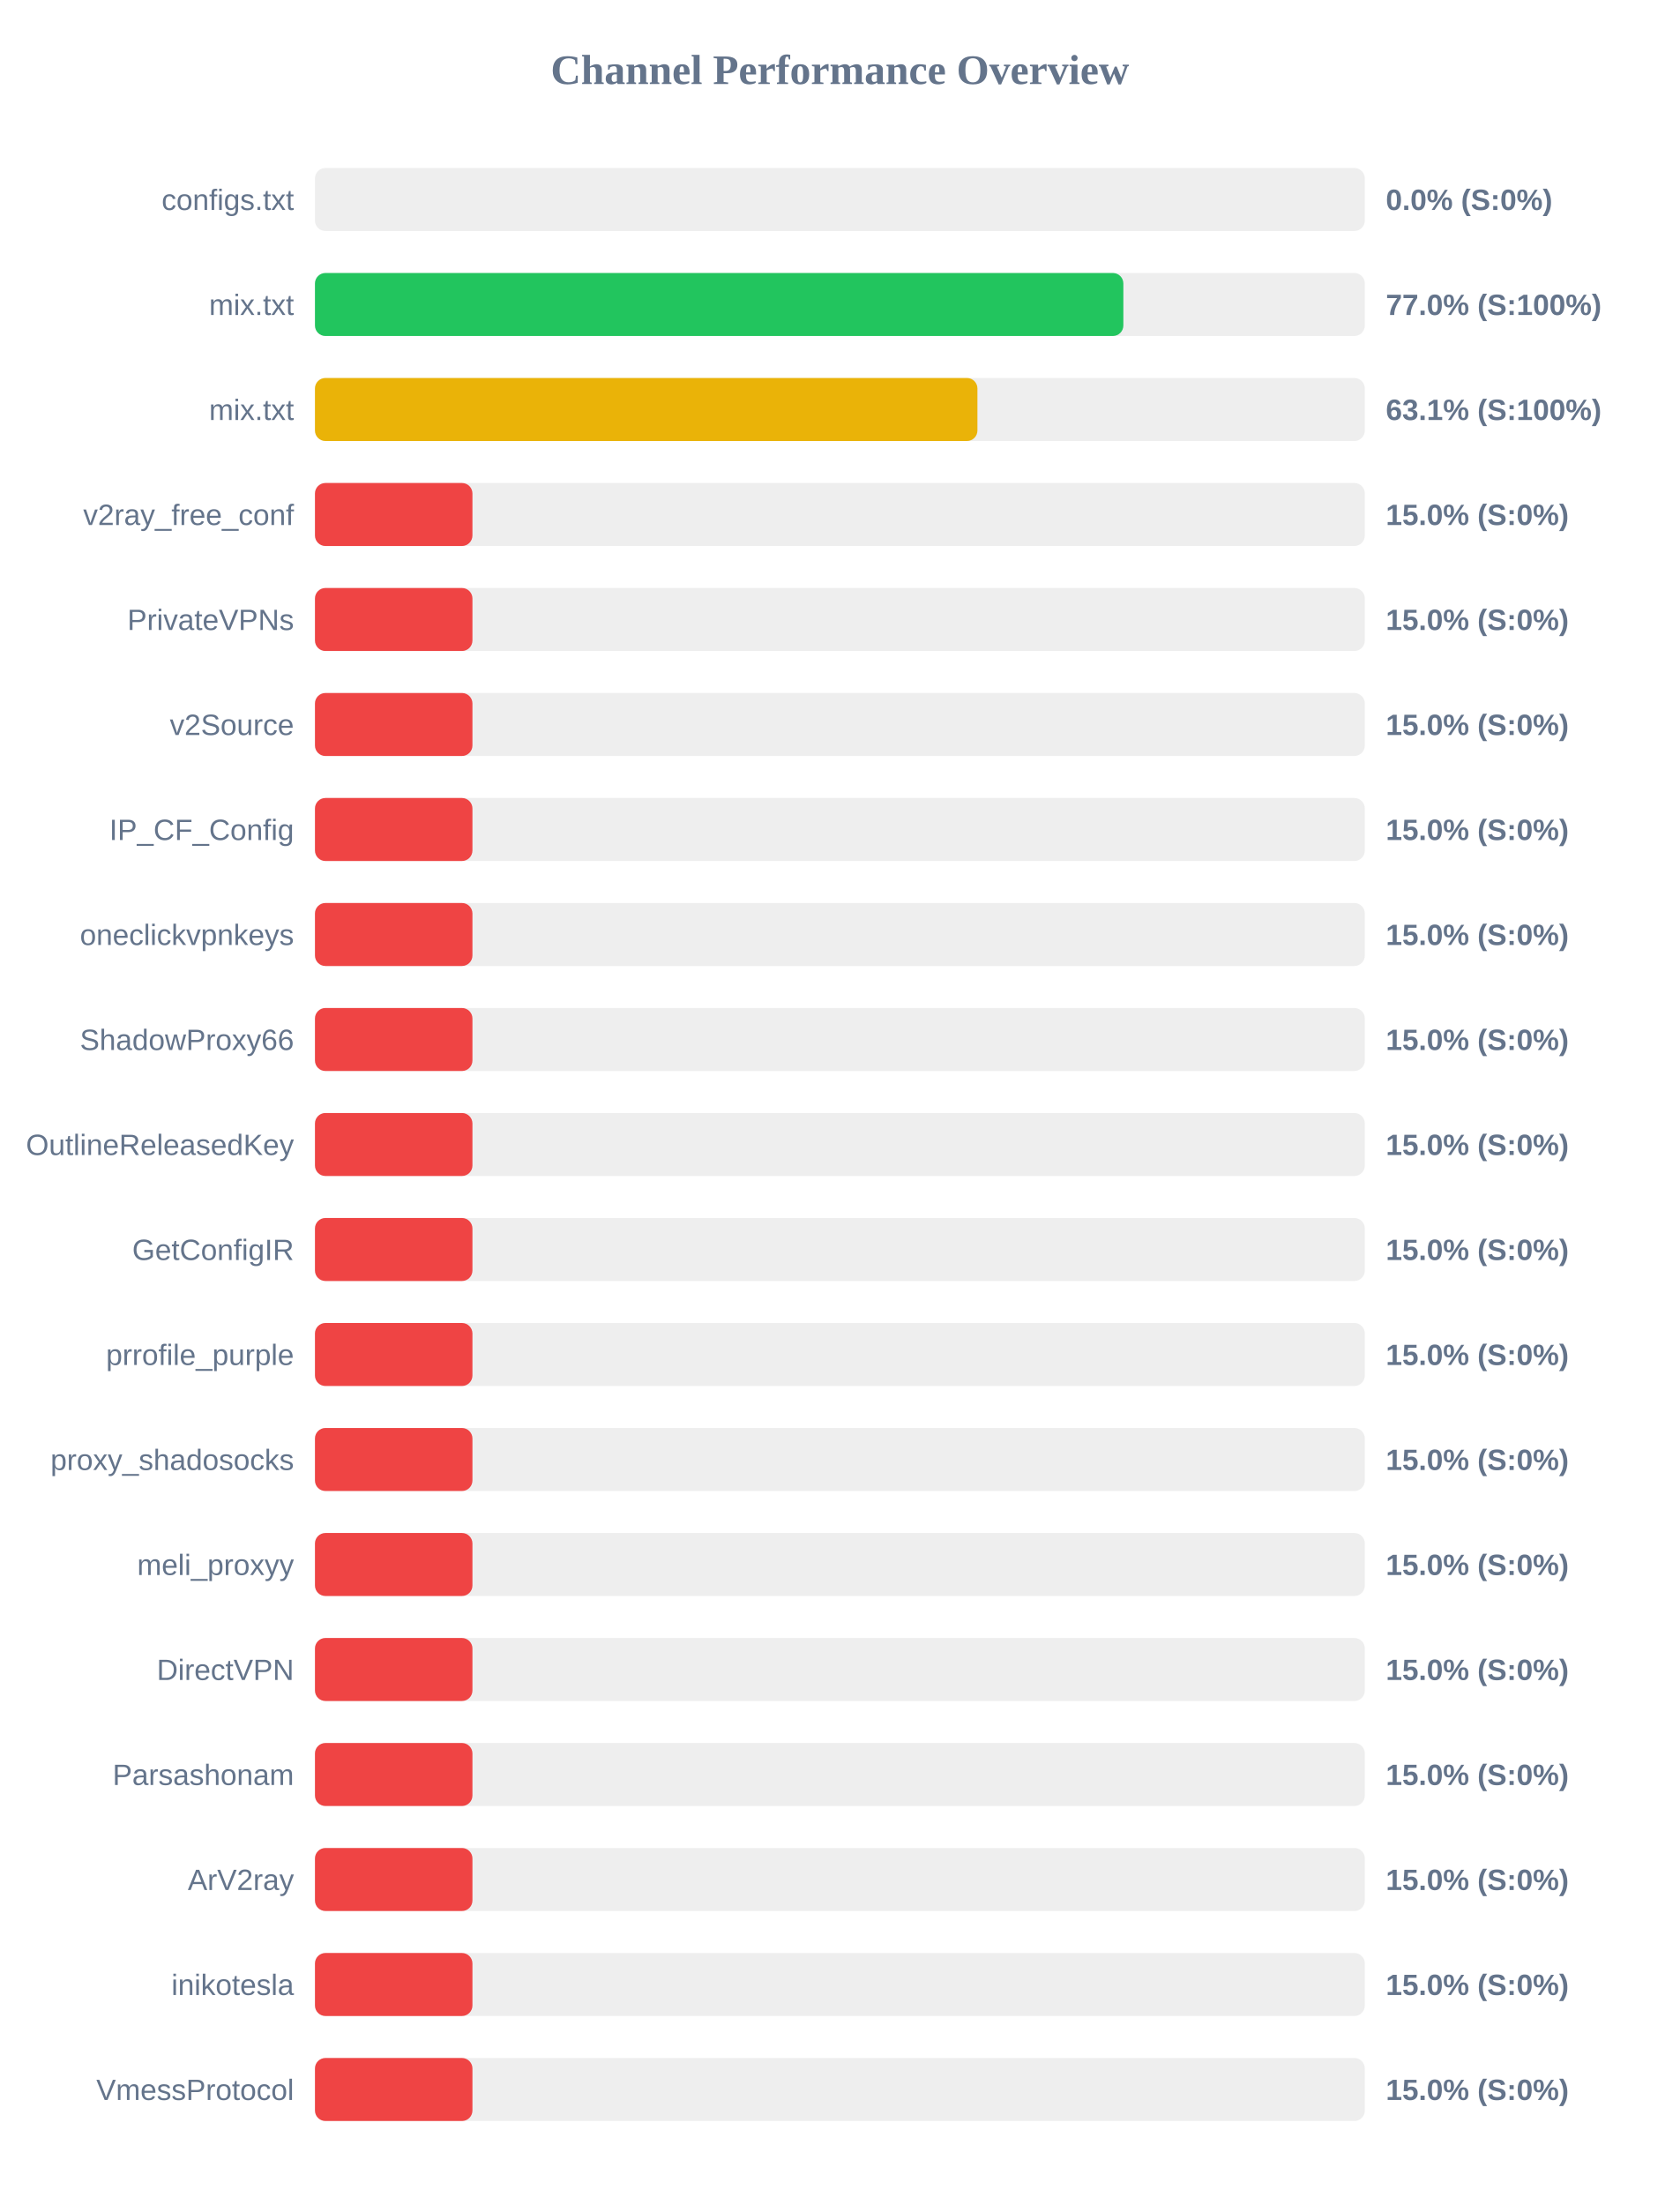
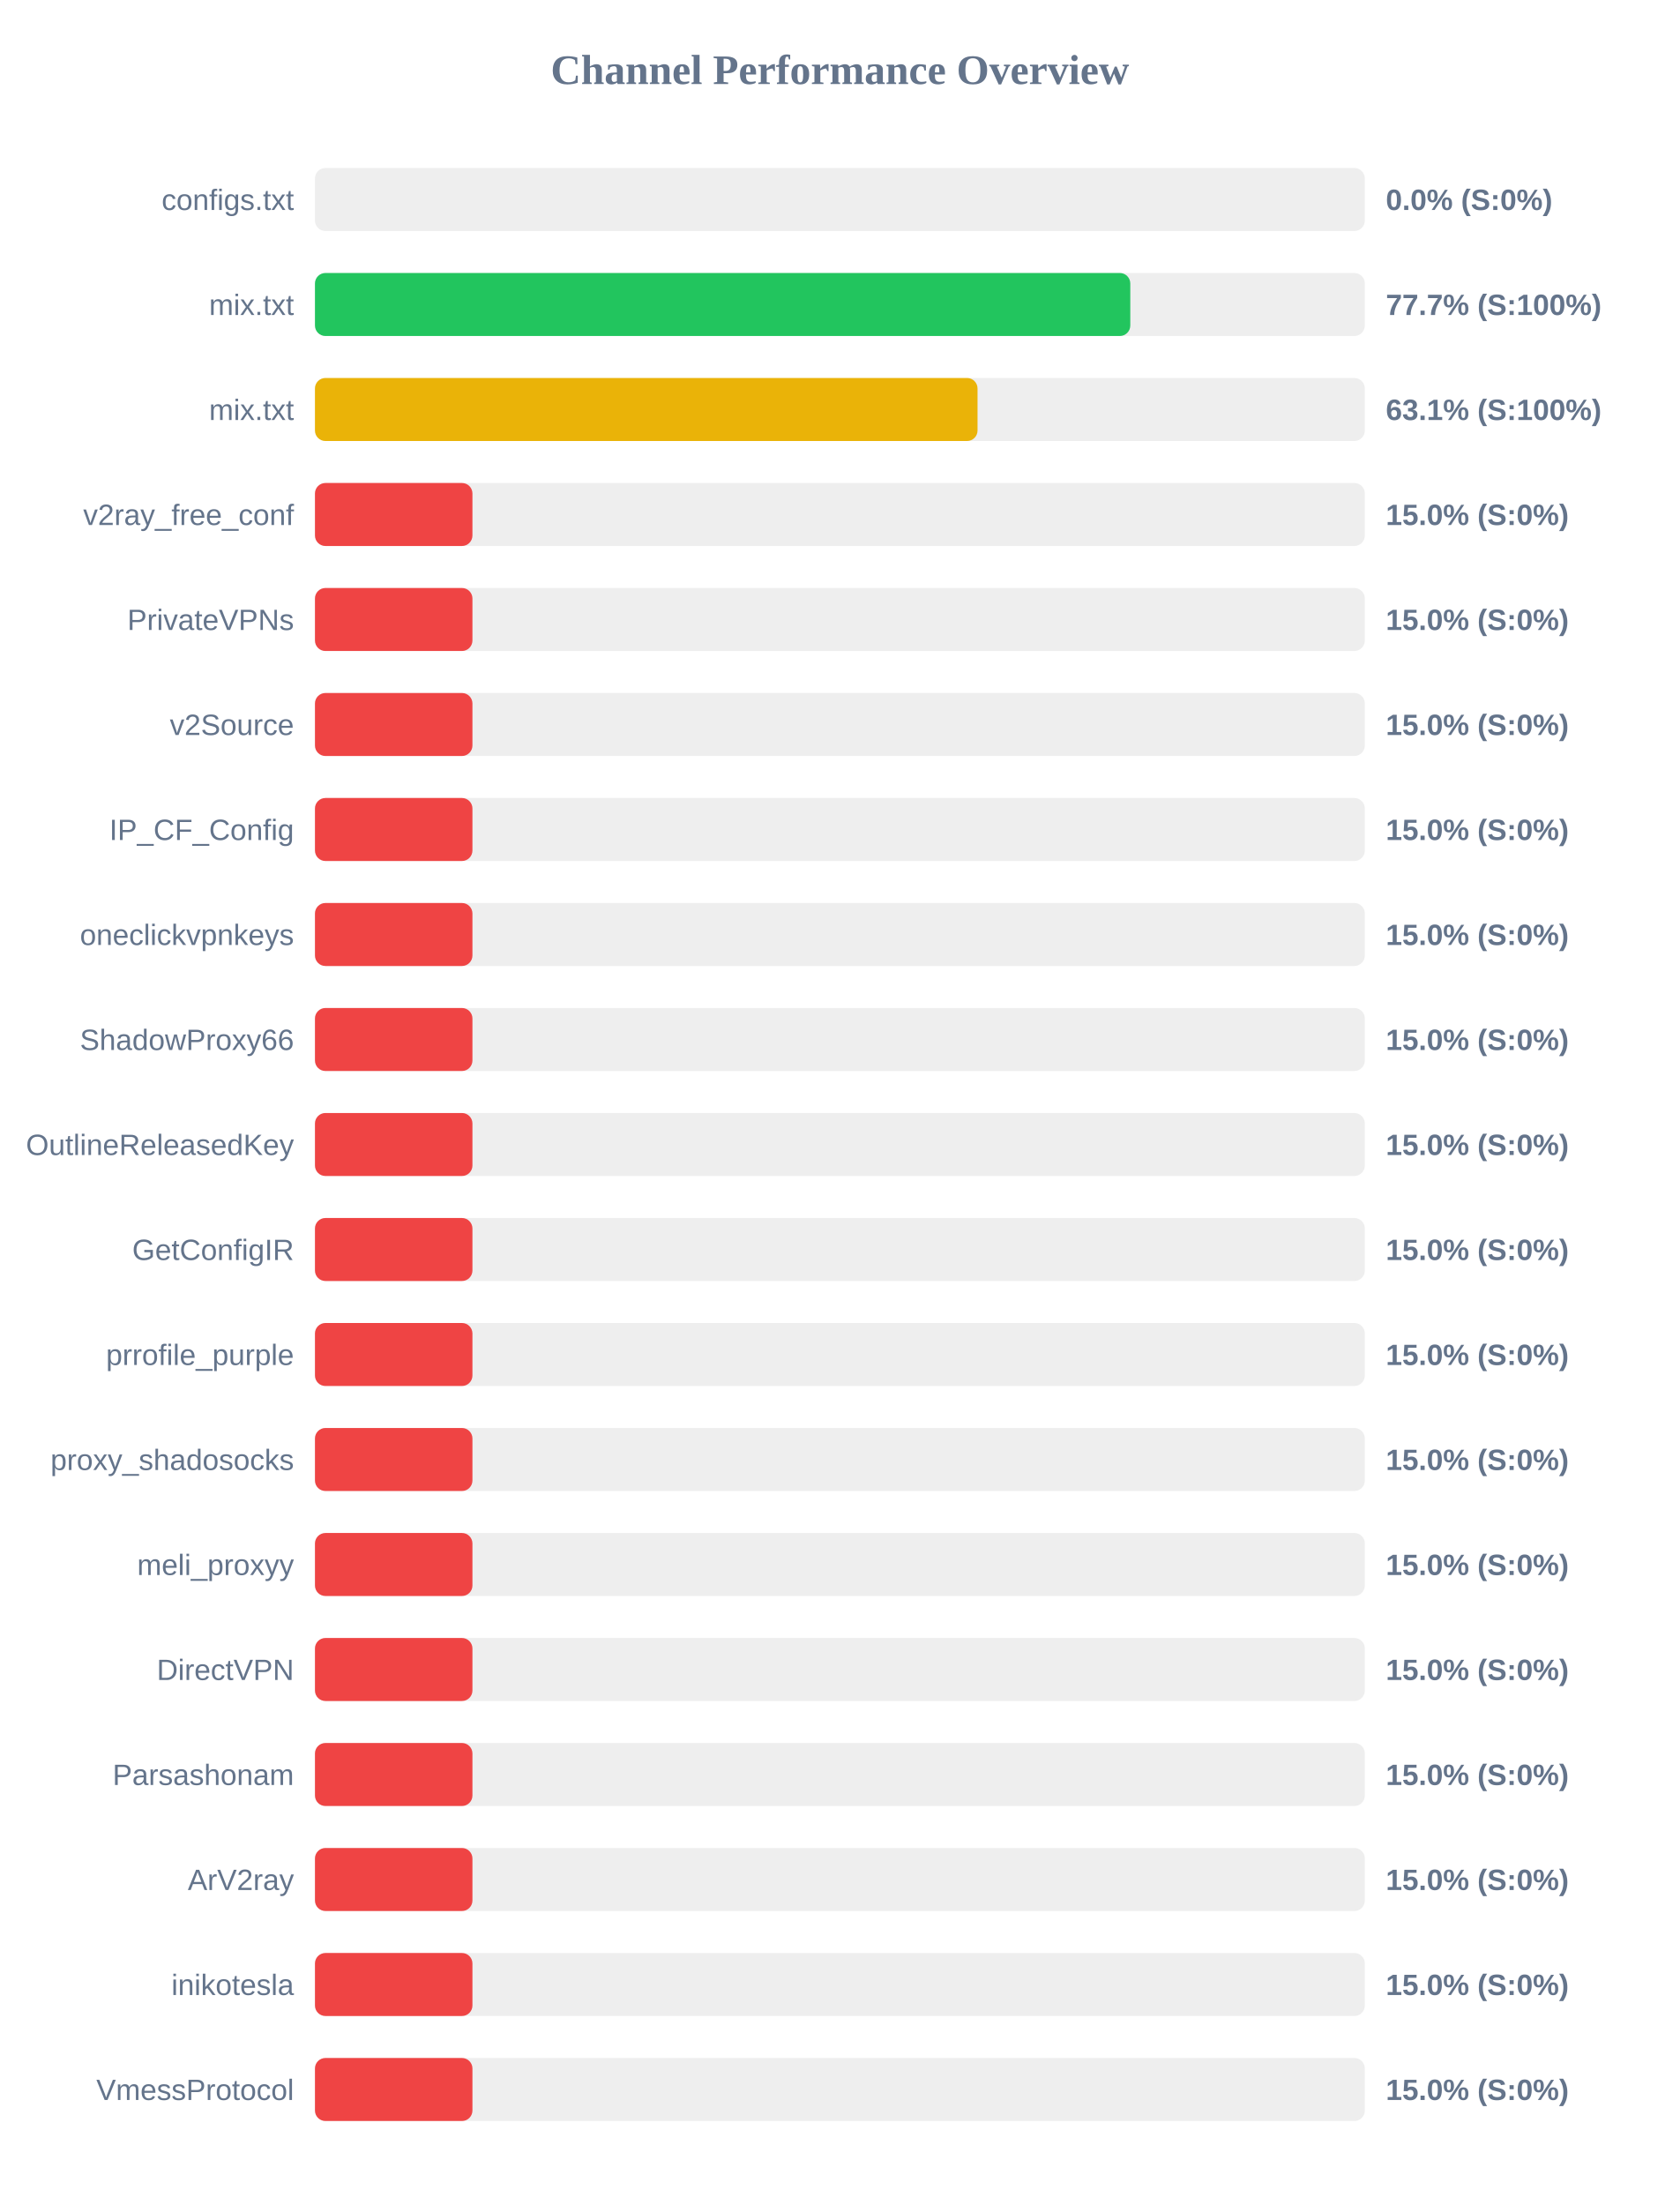
<svg xmlns="http://www.w3.org/2000/svg" width="800" height="1050" version="1.1">
  <style>
        .row { font: 14px Arial; fill: #64748b; }
        .score { font: bold 14px Arial; fill: #64748b; }
    </style>
  <text x="400" y="40" text-anchor="middle" font-size="20px" font-weight="bold" fill="#64748b">Channel Performance Overview</text>
  <rect x="150" y="80" width="500" height="30" fill="#eee" rx="5" />
  <rect x="150" y="80" width="0.0" height="30" fill="#ef4444" rx="5" />
  <text x="140" y="100" text-anchor="end" class="row">configs.txt</text>
  <text x="660" y="100" text-anchor="start" class="score">0.0% (S:0%)</text>
  <rect x="150" y="130" width="500" height="30" fill="#eee" rx="5" />
-   <rect x="150" y="130" width="385.0" height="30" fill="#22c55e" rx="5" />
+   <rect x="150" y="130" width="388.3" height="30" fill="#22c55e" rx="5" />
  <text x="140" y="150" text-anchor="end" class="row">mix.txt</text>
-   <text x="660" y="150" text-anchor="start" class="score">77.0% (S:100%)</text>
+   <text x="660" y="150" text-anchor="start" class="score">77.7% (S:100%)</text>
  <rect x="150" y="180" width="500" height="30" fill="#eee" rx="5" />
-   <rect x="150" y="180" width="315.5" height="30" fill="#eab308" rx="5" />
+   <rect x="150" y="180" width="315.55" height="30" fill="#eab308" rx="5" />
  <text x="140" y="200" text-anchor="end" class="row">mix.txt</text>
  <text x="660" y="200" text-anchor="start" class="score">63.1% (S:100%)</text>
  <rect x="150" y="230" width="500" height="30" fill="#eee" rx="5" />
  <rect x="150" y="230" width="75.0" height="30" fill="#ef4444" rx="5" />
  <text x="140" y="250" text-anchor="end" class="row">v2ray_free_conf</text>
  <text x="660" y="250" text-anchor="start" class="score">15.0% (S:0%)</text>
  <rect x="150" y="280" width="500" height="30" fill="#eee" rx="5" />
  <rect x="150" y="280" width="75.0" height="30" fill="#ef4444" rx="5" />
  <text x="140" y="300" text-anchor="end" class="row">PrivateVPNs</text>
  <text x="660" y="300" text-anchor="start" class="score">15.0% (S:0%)</text>
  <rect x="150" y="330" width="500" height="30" fill="#eee" rx="5" />
  <rect x="150" y="330" width="75.0" height="30" fill="#ef4444" rx="5" />
  <text x="140" y="350" text-anchor="end" class="row">v2Source</text>
  <text x="660" y="350" text-anchor="start" class="score">15.0% (S:0%)</text>
  <rect x="150" y="380" width="500" height="30" fill="#eee" rx="5" />
  <rect x="150" y="380" width="75.0" height="30" fill="#ef4444" rx="5" />
  <text x="140" y="400" text-anchor="end" class="row">IP_CF_Config</text>
  <text x="660" y="400" text-anchor="start" class="score">15.0% (S:0%)</text>
  <rect x="150" y="430" width="500" height="30" fill="#eee" rx="5" />
  <rect x="150" y="430" width="75.0" height="30" fill="#ef4444" rx="5" />
  <text x="140" y="450" text-anchor="end" class="row">oneclickvpnkeys</text>
  <text x="660" y="450" text-anchor="start" class="score">15.0% (S:0%)</text>
  <rect x="150" y="480" width="500" height="30" fill="#eee" rx="5" />
  <rect x="150" y="480" width="75.0" height="30" fill="#ef4444" rx="5" />
  <text x="140" y="500" text-anchor="end" class="row">ShadowProxy66</text>
  <text x="660" y="500" text-anchor="start" class="score">15.0% (S:0%)</text>
  <rect x="150" y="530" width="500" height="30" fill="#eee" rx="5" />
  <rect x="150" y="530" width="75.0" height="30" fill="#ef4444" rx="5" />
  <text x="140" y="550" text-anchor="end" class="row">OutlineReleasedKey</text>
  <text x="660" y="550" text-anchor="start" class="score">15.0% (S:0%)</text>
  <rect x="150" y="580" width="500" height="30" fill="#eee" rx="5" />
  <rect x="150" y="580" width="75.0" height="30" fill="#ef4444" rx="5" />
  <text x="140" y="600" text-anchor="end" class="row">GetConfigIR</text>
  <text x="660" y="600" text-anchor="start" class="score">15.0% (S:0%)</text>
  <rect x="150" y="630" width="500" height="30" fill="#eee" rx="5" />
  <rect x="150" y="630" width="75.0" height="30" fill="#ef4444" rx="5" />
  <text x="140" y="650" text-anchor="end" class="row">prrofile_purple</text>
  <text x="660" y="650" text-anchor="start" class="score">15.0% (S:0%)</text>
  <rect x="150" y="680" width="500" height="30" fill="#eee" rx="5" />
  <rect x="150" y="680" width="75.0" height="30" fill="#ef4444" rx="5" />
  <text x="140" y="700" text-anchor="end" class="row">proxy_shadosocks</text>
  <text x="660" y="700" text-anchor="start" class="score">15.0% (S:0%)</text>
  <rect x="150" y="730" width="500" height="30" fill="#eee" rx="5" />
  <rect x="150" y="730" width="75.0" height="30" fill="#ef4444" rx="5" />
  <text x="140" y="750" text-anchor="end" class="row">meli_proxyy</text>
  <text x="660" y="750" text-anchor="start" class="score">15.0% (S:0%)</text>
  <rect x="150" y="780" width="500" height="30" fill="#eee" rx="5" />
  <rect x="150" y="780" width="75.0" height="30" fill="#ef4444" rx="5" />
  <text x="140" y="800" text-anchor="end" class="row">DirectVPN</text>
  <text x="660" y="800" text-anchor="start" class="score">15.0% (S:0%)</text>
  <rect x="150" y="830" width="500" height="30" fill="#eee" rx="5" />
  <rect x="150" y="830" width="75.0" height="30" fill="#ef4444" rx="5" />
  <text x="140" y="850" text-anchor="end" class="row">Parsashonam</text>
  <text x="660" y="850" text-anchor="start" class="score">15.0% (S:0%)</text>
  <rect x="150" y="880" width="500" height="30" fill="#eee" rx="5" />
  <rect x="150" y="880" width="75.0" height="30" fill="#ef4444" rx="5" />
  <text x="140" y="900" text-anchor="end" class="row">ArV2ray</text>
  <text x="660" y="900" text-anchor="start" class="score">15.0% (S:0%)</text>
  <rect x="150" y="930" width="500" height="30" fill="#eee" rx="5" />
  <rect x="150" y="930" width="75.0" height="30" fill="#ef4444" rx="5" />
  <text x="140" y="950" text-anchor="end" class="row">inikotesla</text>
  <text x="660" y="950" text-anchor="start" class="score">15.0% (S:0%)</text>
  <rect x="150" y="980" width="500" height="30" fill="#eee" rx="5" />
  <rect x="150" y="980" width="75.0" height="30" fill="#ef4444" rx="5" />
  <text x="140" y="1000" text-anchor="end" class="row">VmessProtocol</text>
  <text x="660" y="1000" text-anchor="start" class="score">15.0% (S:0%)</text>
</svg>
